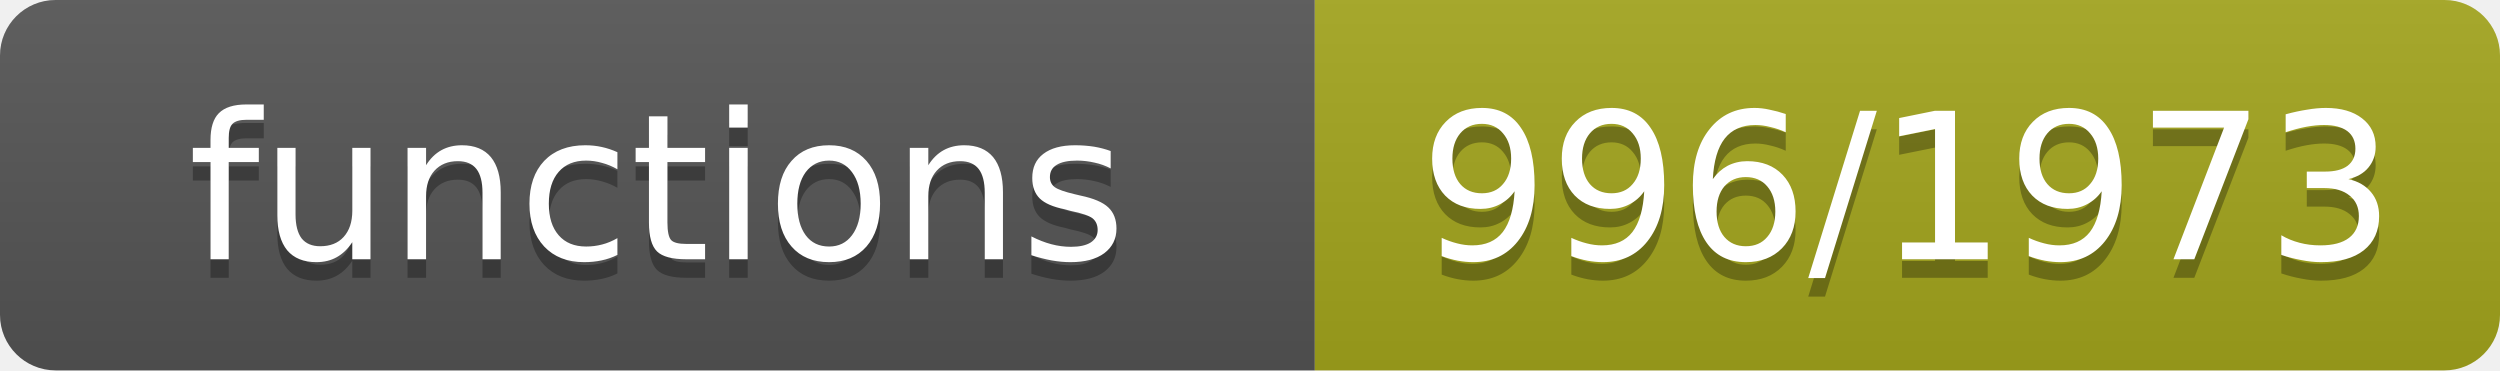
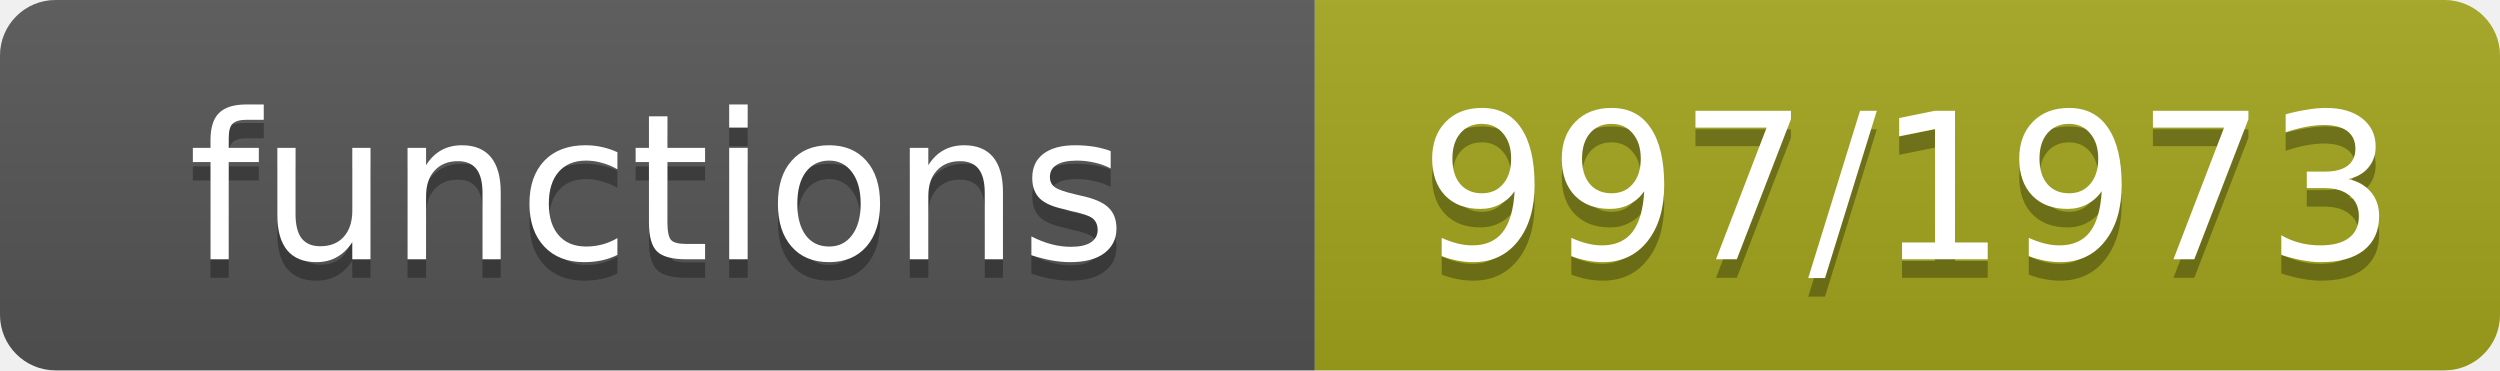
- <svg xmlns="http://www.w3.org/2000/svg" width="135" height="20" role="img" aria-label="functions: 996/1973">
+ <svg xmlns="http://www.w3.org/2000/svg" width="135" height="20" role="img" aria-label="functions: 997/1973">
  <linearGradient id="s" x2="0" y2="100%">
    <stop offset="0" stop-color="#bbb" stop-opacity=".1" />
    <stop offset="1" stop-opacity=".1" />
  </linearGradient>
  <clipPath id="r">
    <rect width="135" height="20" rx="3" fill="#fff" />
  </clipPath>
  <g clip-path="url(#r)">
    <rect width="71" height="20" fill="#555" />
    <rect x="71" width="64" height="20" fill="#a4a61d" />
    <rect width="135" height="20" fill="url(#s)" />
  </g>
  <g fill="#fff" text-anchor="middle" font-family="Verdana,Geneva,DejaVu Sans,sans-serif" font-size="11">
    <text x="35.5" y="15" fill="#010101" fill-opacity=".3">functions</text>
    <text x="35.5" y="14">functions</text>
-     <text x="103.0" y="15" fill="#010101" fill-opacity=".3">996/1973</text>
-     <text x="103.0" y="14">996/1973</text>
+     <text x="103.0" y="15" fill="#010101" fill-opacity=".3">997/1973</text>
+     <text x="103.0" y="14">997/1973</text>
  </g>
</svg>
